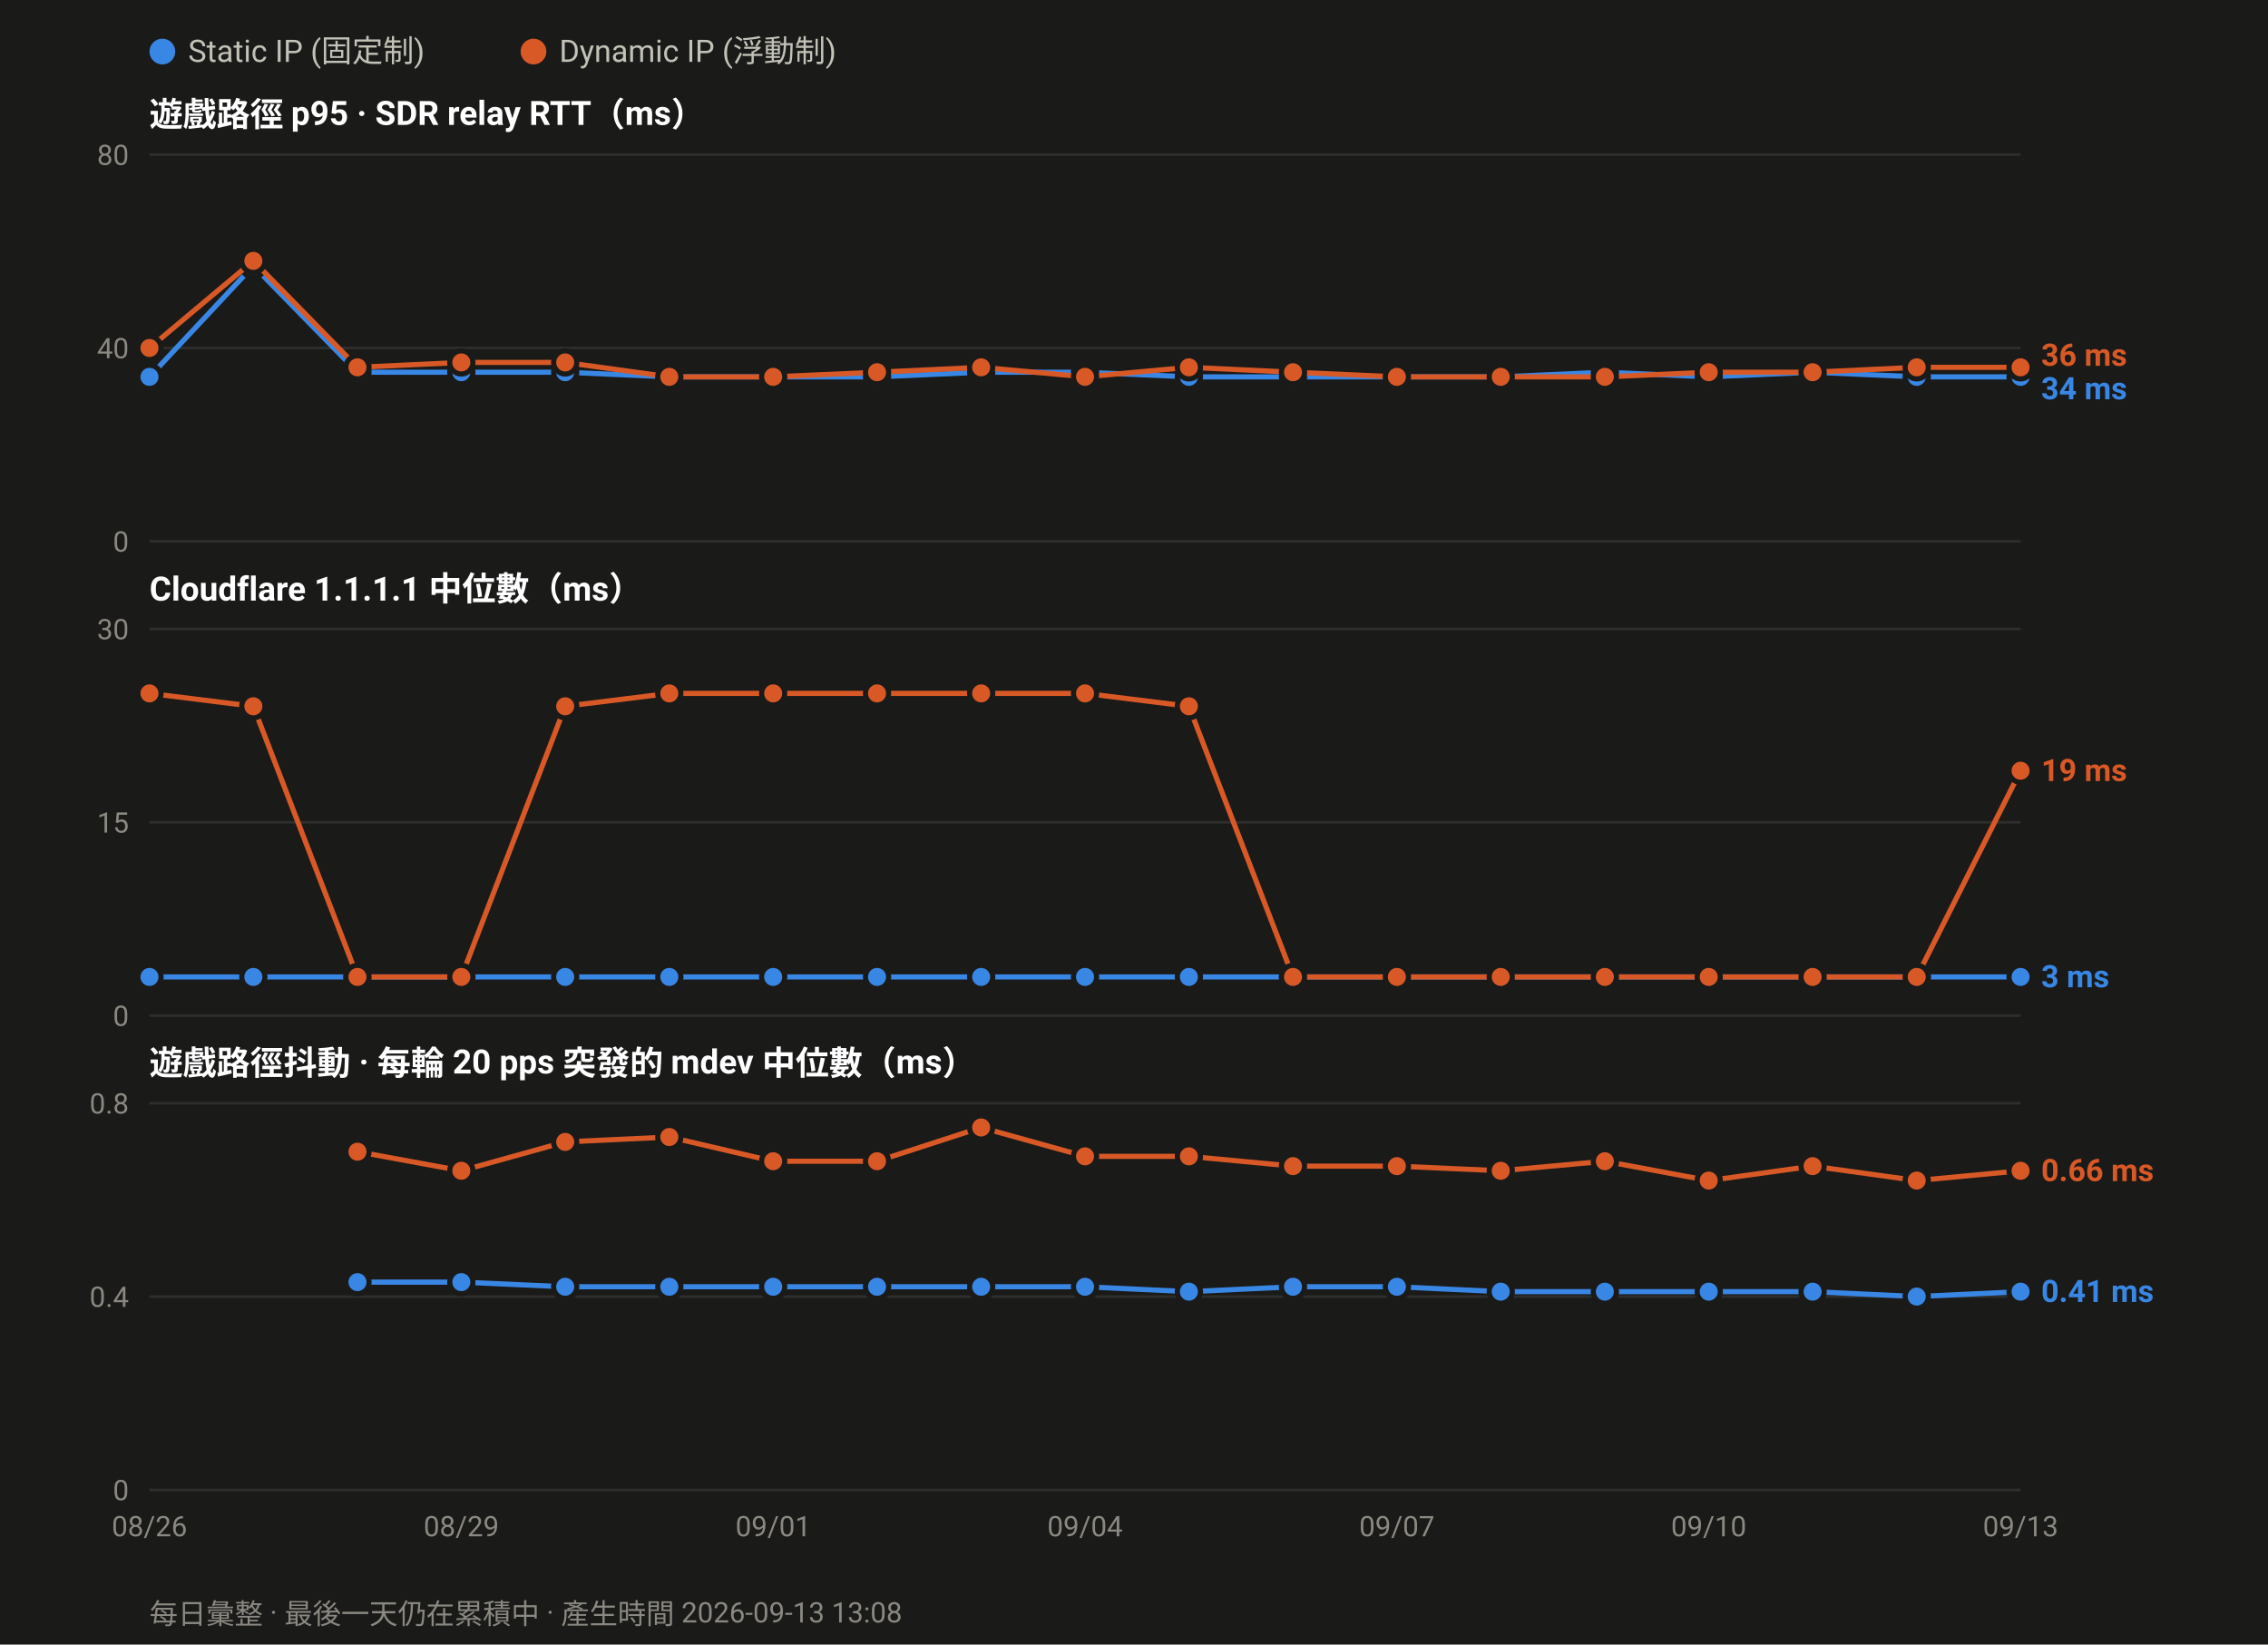
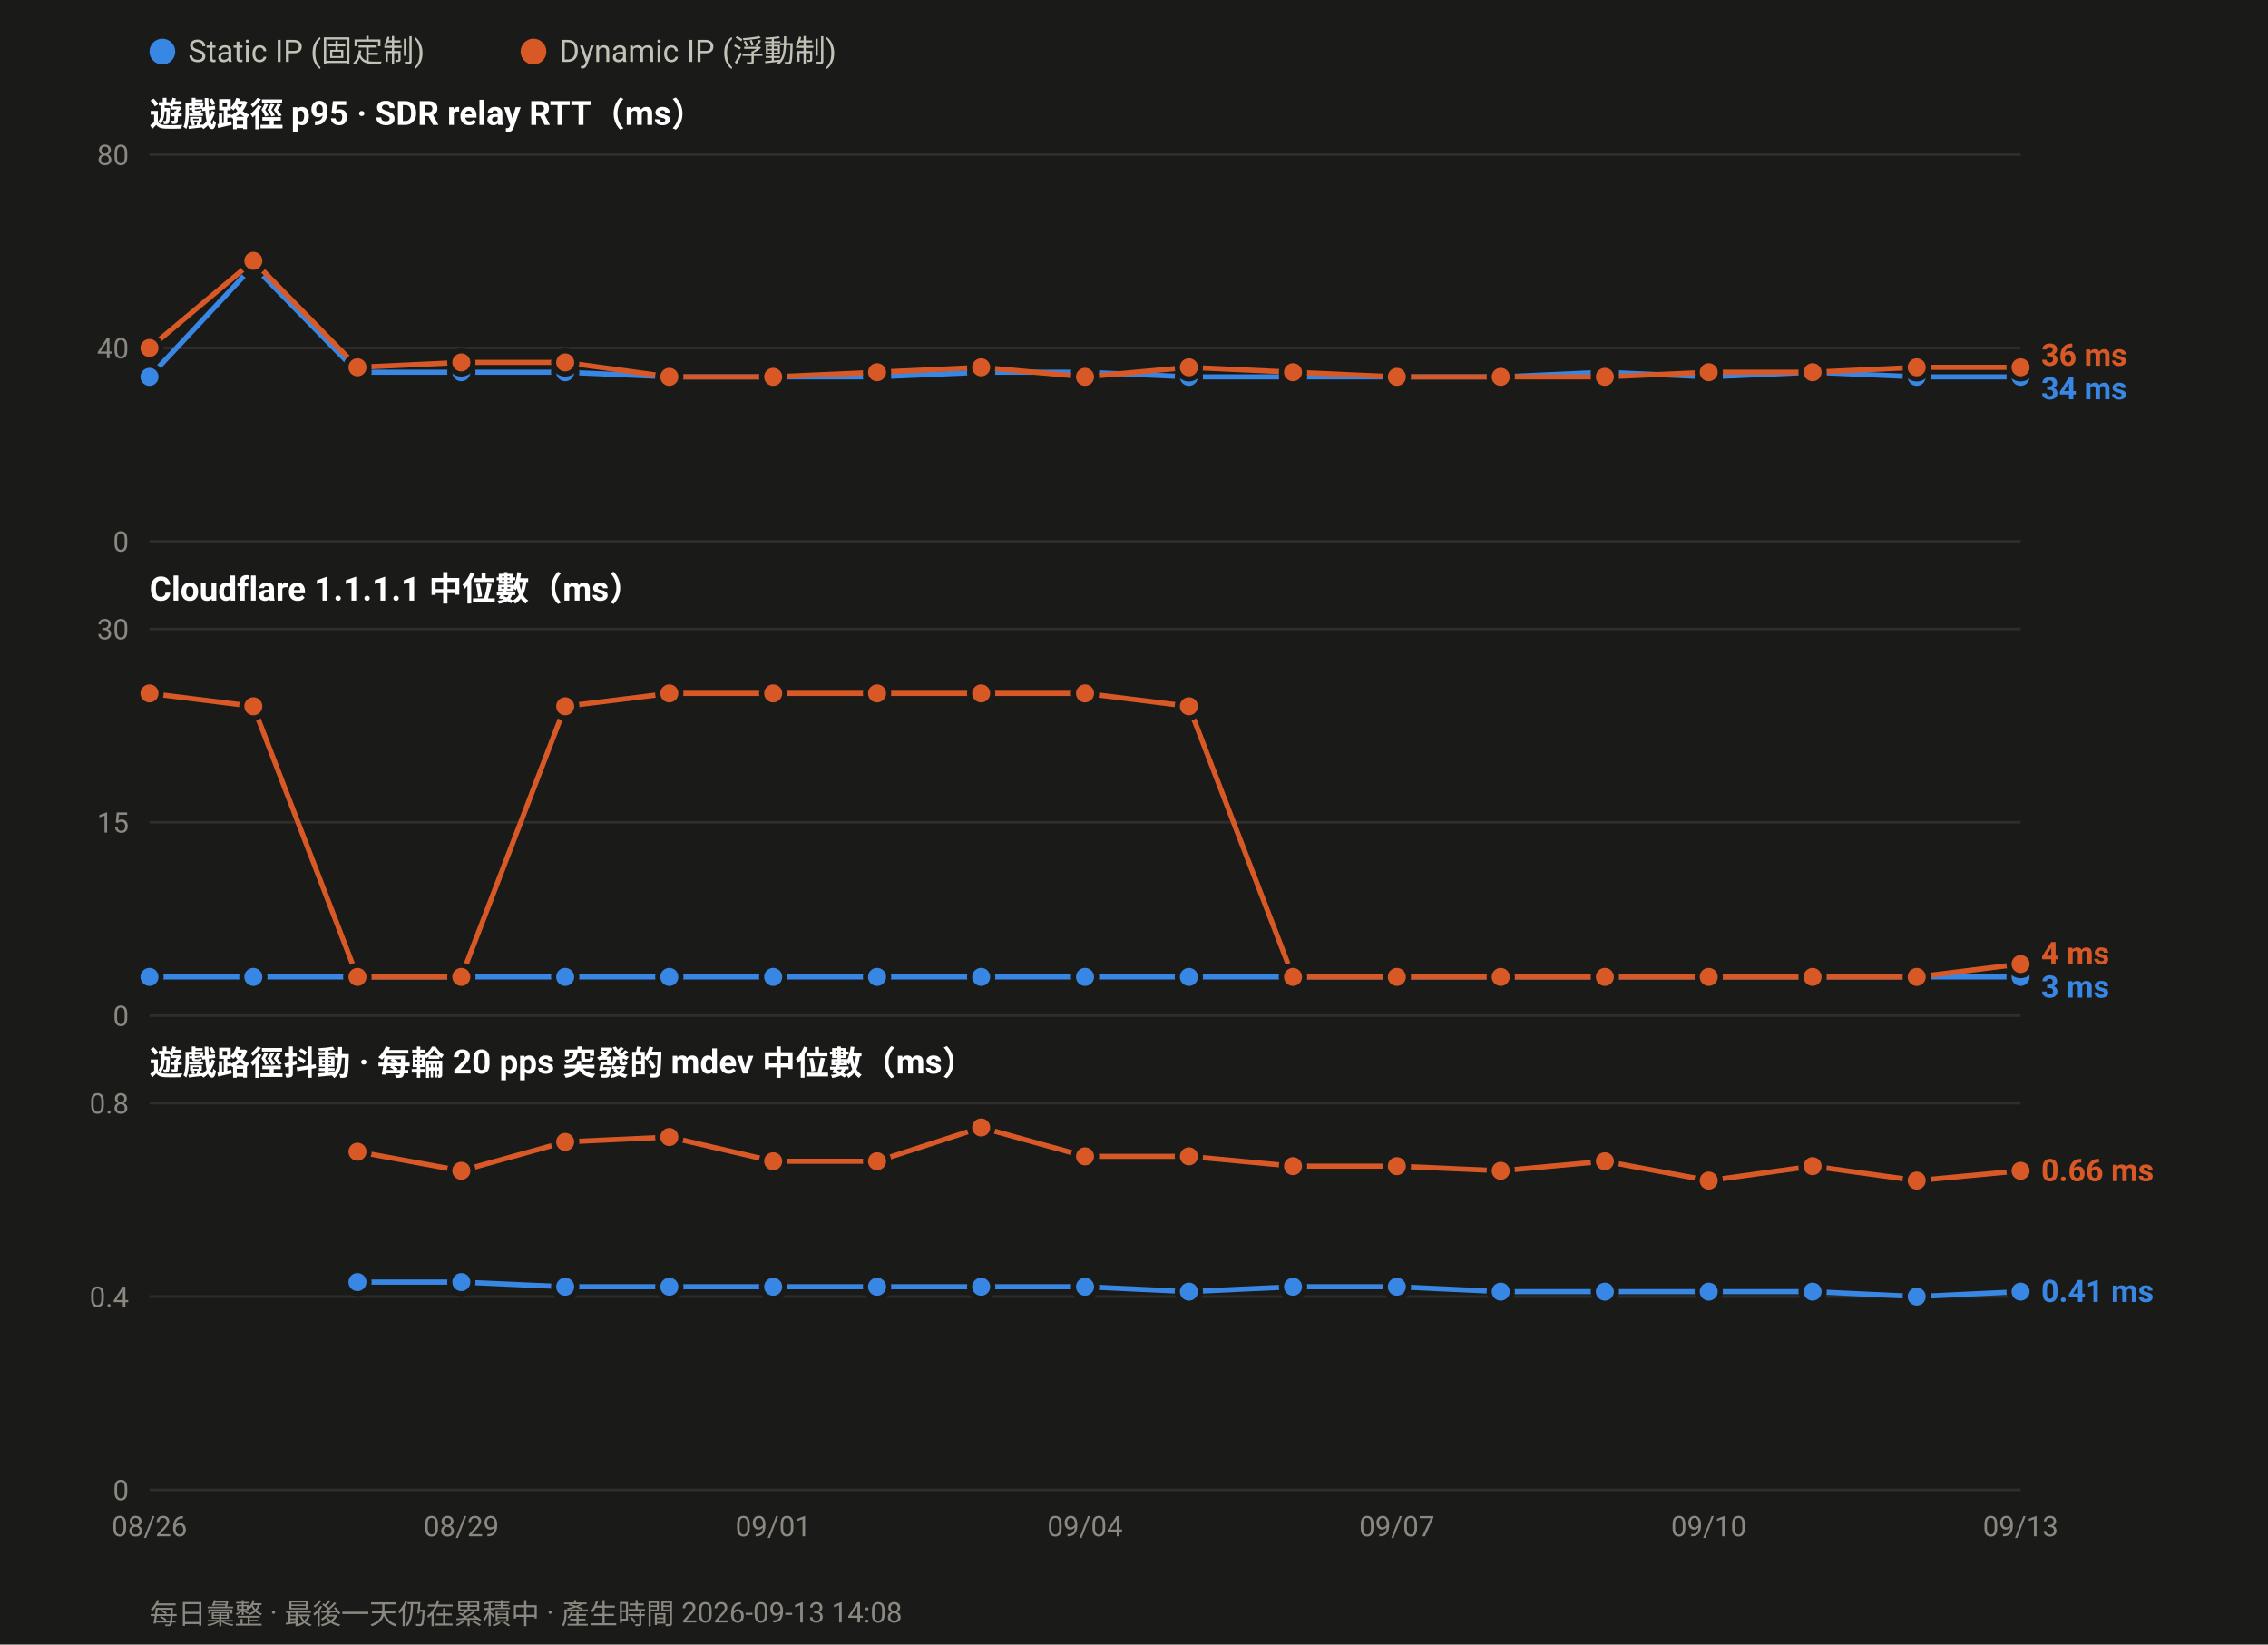
<svg xmlns="http://www.w3.org/2000/svg" width="880" height="638" viewBox="0 0 880 638" font-family="ui-sans-serif,-apple-system,Segoe UI,Roboto,Helvetica,Arial,sans-serif">
  <rect width="880" height="638" fill="#1a1a19" />
  <circle cx="63.0" cy="20" r="5" fill="#3987e5" />
  <text x="73.0" y="24" font-size="12" fill="#c3c2b7">Static IP (固定制)</text>
  <circle cx="207.0" cy="20" r="5" fill="#d95926" />
  <text x="217.0" y="24" font-size="12" fill="#c3c2b7">Dynamic IP (浮動制)</text>
  <text x="58" y="49.0" font-size="13" font-weight="600" fill="#ffffff">遊戲路徑 p95 · SDR relay RTT（ms）</text>
  <line x1="58" y1="210.0" x2="784.0" y2="210.0" stroke="#2e2e2c" stroke-width="1" />
  <text x="50" y="214.0" font-size="11" text-anchor="end" fill="#8a8880">0</text>
  <line x1="58" y1="135.0" x2="784.0" y2="135.0" stroke="#2e2e2c" stroke-width="1" />
  <text x="50" y="139.0" font-size="11" text-anchor="end" fill="#8a8880">40</text>
  <line x1="58" y1="60.0" x2="784.0" y2="60.0" stroke="#2e2e2c" stroke-width="1" />
  <text x="50" y="64.0" font-size="11" text-anchor="end" fill="#8a8880">80</text>
  <polyline fill="none" stroke="#3987e5" stroke-width="2" stroke-linejoin="round" points="58.0,146.2 98.3,103.1 138.7,144.4 179.0,144.4 219.3,144.4 259.7,146.2 300.0,146.2 340.3,146.2 380.7,144.4 421.0,144.4 461.3,146.2 501.7,146.2 542.0,146.2 582.3,146.2 622.7,144.4 663.0,146.2 703.3,144.4 743.7,146.2 784.0,146.2" />
  <circle cx="58.0" cy="146.2" r="4.5" fill="#3987e5" stroke="#1a1a19" stroke-width="2" />
  <circle cx="98.3" cy="103.1" r="4.5" fill="#3987e5" stroke="#1a1a19" stroke-width="2" />
  <circle cx="138.7" cy="144.4" r="4.5" fill="#3987e5" stroke="#1a1a19" stroke-width="2" />
  <circle cx="179.0" cy="144.4" r="4.5" fill="#3987e5" stroke="#1a1a19" stroke-width="2" />
  <circle cx="219.3" cy="144.4" r="4.5" fill="#3987e5" stroke="#1a1a19" stroke-width="2" />
  <circle cx="259.7" cy="146.2" r="4.5" fill="#3987e5" stroke="#1a1a19" stroke-width="2" />
  <circle cx="300.0" cy="146.2" r="4.5" fill="#3987e5" stroke="#1a1a19" stroke-width="2" />
  <circle cx="340.3" cy="146.2" r="4.5" fill="#3987e5" stroke="#1a1a19" stroke-width="2" />
  <circle cx="380.7" cy="144.4" r="4.5" fill="#3987e5" stroke="#1a1a19" stroke-width="2" />
  <circle cx="421.0" cy="144.4" r="4.5" fill="#3987e5" stroke="#1a1a19" stroke-width="2" />
  <circle cx="461.3" cy="146.2" r="4.5" fill="#3987e5" stroke="#1a1a19" stroke-width="2" />
  <circle cx="501.7" cy="146.2" r="4.5" fill="#3987e5" stroke="#1a1a19" stroke-width="2" />
  <circle cx="542.0" cy="146.2" r="4.5" fill="#3987e5" stroke="#1a1a19" stroke-width="2" />
  <circle cx="582.3" cy="146.2" r="4.5" fill="#3987e5" stroke="#1a1a19" stroke-width="2" />
  <circle cx="622.7" cy="144.4" r="4.5" fill="#3987e5" stroke="#1a1a19" stroke-width="2" />
  <circle cx="663.0" cy="146.2" r="4.5" fill="#3987e5" stroke="#1a1a19" stroke-width="2" />
  <circle cx="703.3" cy="144.4" r="4.5" fill="#3987e5" stroke="#1a1a19" stroke-width="2" />
  <circle cx="743.7" cy="146.2" r="4.5" fill="#3987e5" stroke="#1a1a19" stroke-width="2" />
  <circle cx="784.0" cy="146.2" r="4.5" fill="#3987e5" stroke="#1a1a19" stroke-width="2" />
  <polyline fill="none" stroke="#d95926" stroke-width="2" stroke-linejoin="round" points="58.0,135.0 98.3,101.2 138.7,142.5 179.0,140.6 219.3,140.6 259.7,146.2 300.0,146.2 340.3,144.4 380.7,142.5 421.0,146.2 461.3,142.5 501.7,144.4 542.0,146.2 582.3,146.2 622.7,146.2 663.0,144.4 703.3,144.4 743.7,142.5 784.0,142.5" />
  <circle cx="58.0" cy="135.0" r="4.5" fill="#d95926" stroke="#1a1a19" stroke-width="2" />
  <circle cx="98.3" cy="101.2" r="4.5" fill="#d95926" stroke="#1a1a19" stroke-width="2" />
  <circle cx="138.7" cy="142.5" r="4.5" fill="#d95926" stroke="#1a1a19" stroke-width="2" />
  <circle cx="179.0" cy="140.6" r="4.5" fill="#d95926" stroke="#1a1a19" stroke-width="2" />
  <circle cx="219.3" cy="140.6" r="4.5" fill="#d95926" stroke="#1a1a19" stroke-width="2" />
  <circle cx="259.7" cy="146.2" r="4.5" fill="#d95926" stroke="#1a1a19" stroke-width="2" />
  <circle cx="300.0" cy="146.2" r="4.5" fill="#d95926" stroke="#1a1a19" stroke-width="2" />
  <circle cx="340.3" cy="144.4" r="4.5" fill="#d95926" stroke="#1a1a19" stroke-width="2" />
  <circle cx="380.7" cy="142.5" r="4.5" fill="#d95926" stroke="#1a1a19" stroke-width="2" />
  <circle cx="421.0" cy="146.2" r="4.5" fill="#d95926" stroke="#1a1a19" stroke-width="2" />
  <circle cx="461.3" cy="142.5" r="4.5" fill="#d95926" stroke="#1a1a19" stroke-width="2" />
  <circle cx="501.7" cy="144.4" r="4.5" fill="#d95926" stroke="#1a1a19" stroke-width="2" />
  <circle cx="542.0" cy="146.2" r="4.5" fill="#d95926" stroke="#1a1a19" stroke-width="2" />
  <circle cx="582.3" cy="146.2" r="4.5" fill="#d95926" stroke="#1a1a19" stroke-width="2" />
  <circle cx="622.7" cy="146.2" r="4.5" fill="#d95926" stroke="#1a1a19" stroke-width="2" />
  <circle cx="663.0" cy="144.4" r="4.5" fill="#d95926" stroke="#1a1a19" stroke-width="2" />
  <circle cx="703.3" cy="144.4" r="4.5" fill="#d95926" stroke="#1a1a19" stroke-width="2" />
  <circle cx="743.7" cy="142.5" r="4.5" fill="#d95926" stroke="#1a1a19" stroke-width="2" />
  <circle cx="784.0" cy="142.5" r="4.5" fill="#d95926" stroke="#1a1a19" stroke-width="2" />
  <text x="792.0" y="141.9" font-size="12" font-weight="600" fill="#d95926">36 ms</text>
  <text x="792.0" y="154.9" font-size="12" font-weight="600" fill="#3987e5">34 ms</text>
  <text x="58" y="233.0" font-size="13" font-weight="600" fill="#ffffff">Cloudflare 1.1.1.1 中位數（ms）</text>
  <line x1="58" y1="394.0" x2="784.0" y2="394.0" stroke="#2e2e2c" stroke-width="1" />
  <text x="50" y="398.0" font-size="11" text-anchor="end" fill="#8a8880">0</text>
  <line x1="58" y1="319.0" x2="784.0" y2="319.0" stroke="#2e2e2c" stroke-width="1" />
  <text x="50" y="323.0" font-size="11" text-anchor="end" fill="#8a8880">15</text>
  <line x1="58" y1="244.0" x2="784.0" y2="244.0" stroke="#2e2e2c" stroke-width="1" />
  <text x="50" y="248.0" font-size="11" text-anchor="end" fill="#8a8880">30</text>
  <polyline fill="none" stroke="#3987e5" stroke-width="2" stroke-linejoin="round" points="58.0,379.0 98.3,379.0 138.7,379.0 179.0,379.0 219.3,379.0 259.7,379.0 300.0,379.0 340.3,379.0 380.7,379.0 421.0,379.0 461.3,379.0 501.7,379.0 542.0,379.0 582.3,379.0 622.7,379.0 663.0,379.0 703.3,379.0 743.7,379.0 784.0,379.0" />
  <circle cx="58.0" cy="379.0" r="4.5" fill="#3987e5" stroke="#1a1a19" stroke-width="2" />
  <circle cx="98.3" cy="379.0" r="4.5" fill="#3987e5" stroke="#1a1a19" stroke-width="2" />
  <circle cx="138.7" cy="379.0" r="4.5" fill="#3987e5" stroke="#1a1a19" stroke-width="2" />
  <circle cx="179.0" cy="379.0" r="4.5" fill="#3987e5" stroke="#1a1a19" stroke-width="2" />
  <circle cx="219.3" cy="379.0" r="4.5" fill="#3987e5" stroke="#1a1a19" stroke-width="2" />
  <circle cx="259.7" cy="379.0" r="4.5" fill="#3987e5" stroke="#1a1a19" stroke-width="2" />
  <circle cx="300.0" cy="379.0" r="4.5" fill="#3987e5" stroke="#1a1a19" stroke-width="2" />
  <circle cx="340.3" cy="379.0" r="4.5" fill="#3987e5" stroke="#1a1a19" stroke-width="2" />
  <circle cx="380.7" cy="379.0" r="4.5" fill="#3987e5" stroke="#1a1a19" stroke-width="2" />
  <circle cx="421.0" cy="379.0" r="4.5" fill="#3987e5" stroke="#1a1a19" stroke-width="2" />
  <circle cx="461.3" cy="379.0" r="4.5" fill="#3987e5" stroke="#1a1a19" stroke-width="2" />
  <circle cx="501.7" cy="379.0" r="4.5" fill="#3987e5" stroke="#1a1a19" stroke-width="2" />
  <circle cx="542.0" cy="379.0" r="4.5" fill="#3987e5" stroke="#1a1a19" stroke-width="2" />
  <circle cx="582.3" cy="379.0" r="4.5" fill="#3987e5" stroke="#1a1a19" stroke-width="2" />
  <circle cx="622.7" cy="379.0" r="4.5" fill="#3987e5" stroke="#1a1a19" stroke-width="2" />
  <circle cx="663.0" cy="379.0" r="4.5" fill="#3987e5" stroke="#1a1a19" stroke-width="2" />
  <circle cx="703.3" cy="379.0" r="4.5" fill="#3987e5" stroke="#1a1a19" stroke-width="2" />
  <circle cx="743.7" cy="379.0" r="4.5" fill="#3987e5" stroke="#1a1a19" stroke-width="2" />
  <circle cx="784.0" cy="379.0" r="4.5" fill="#3987e5" stroke="#1a1a19" stroke-width="2" />
-   <polyline fill="none" stroke="#d95926" stroke-width="2" stroke-linejoin="round" points="58.0,269.0 98.3,274.0 138.7,379.0 179.0,379.0 219.3,274.0 259.7,269.0 300.0,269.0 340.3,269.0 380.7,269.0 421.0,269.0 461.3,274.0 501.7,379.0 542.0,379.0 582.3,379.0 622.7,379.0 663.0,379.0 703.3,379.0 743.7,379.0 784.0,299.0" />
+   <polyline fill="none" stroke="#d95926" stroke-width="2" stroke-linejoin="round" points="58.0,269.0 98.3,274.0 138.7,379.0 179.0,379.0 219.3,274.0 259.7,269.0 300.0,269.0 340.3,269.0 380.7,269.0 421.0,269.0 461.3,274.0 501.7,379.0 542.0,379.0 582.3,379.0 622.7,379.0 663.0,379.0 703.3,379.0 743.7,379.0 784.0,374.0" />
  <circle cx="58.0" cy="269.0" r="4.5" fill="#d95926" stroke="#1a1a19" stroke-width="2" />
  <circle cx="98.3" cy="274.0" r="4.5" fill="#d95926" stroke="#1a1a19" stroke-width="2" />
  <circle cx="138.7" cy="379.0" r="4.5" fill="#d95926" stroke="#1a1a19" stroke-width="2" />
  <circle cx="179.0" cy="379.0" r="4.5" fill="#d95926" stroke="#1a1a19" stroke-width="2" />
  <circle cx="219.3" cy="274.0" r="4.5" fill="#d95926" stroke="#1a1a19" stroke-width="2" />
  <circle cx="259.7" cy="269.0" r="4.5" fill="#d95926" stroke="#1a1a19" stroke-width="2" />
  <circle cx="300.0" cy="269.0" r="4.5" fill="#d95926" stroke="#1a1a19" stroke-width="2" />
  <circle cx="340.3" cy="269.0" r="4.5" fill="#d95926" stroke="#1a1a19" stroke-width="2" />
  <circle cx="380.7" cy="269.0" r="4.5" fill="#d95926" stroke="#1a1a19" stroke-width="2" />
  <circle cx="421.0" cy="269.0" r="4.5" fill="#d95926" stroke="#1a1a19" stroke-width="2" />
  <circle cx="461.3" cy="274.0" r="4.5" fill="#d95926" stroke="#1a1a19" stroke-width="2" />
  <circle cx="501.7" cy="379.0" r="4.5" fill="#d95926" stroke="#1a1a19" stroke-width="2" />
  <circle cx="542.0" cy="379.0" r="4.5" fill="#d95926" stroke="#1a1a19" stroke-width="2" />
  <circle cx="582.3" cy="379.0" r="4.5" fill="#d95926" stroke="#1a1a19" stroke-width="2" />
  <circle cx="622.7" cy="379.0" r="4.5" fill="#d95926" stroke="#1a1a19" stroke-width="2" />
  <circle cx="663.0" cy="379.0" r="4.5" fill="#d95926" stroke="#1a1a19" stroke-width="2" />
  <circle cx="703.3" cy="379.0" r="4.5" fill="#d95926" stroke="#1a1a19" stroke-width="2" />
  <circle cx="743.7" cy="379.0" r="4.5" fill="#d95926" stroke="#1a1a19" stroke-width="2" />
-   <circle cx="784.0" cy="299.0" r="4.5" fill="#d95926" stroke="#1a1a19" stroke-width="2" />
-   <text x="792.0" y="303.0" font-size="12" font-weight="600" fill="#d95926">19 ms</text>
-   <text x="792.0" y="383.0" font-size="12" font-weight="600" fill="#3987e5">3 ms</text>
+   <circle cx="784.0" cy="374.0" r="4.5" fill="#d95926" stroke="#1a1a19" stroke-width="2" />
+   <text x="792.0" y="374.0" font-size="12" font-weight="600" fill="#d95926">4 ms</text>
+   <text x="792.0" y="387.0" font-size="12" font-weight="600" fill="#3987e5">3 ms</text>
  <text x="58" y="417.0" font-size="13" font-weight="600" fill="#ffffff">遊戲路徑抖動 · 每輪 20 pps 突發的 mdev 中位數（ms）</text>
  <line x1="58" y1="578.0" x2="784.0" y2="578.0" stroke="#2e2e2c" stroke-width="1" />
  <text x="50" y="582.0" font-size="11" text-anchor="end" fill="#8a8880">0</text>
  <line x1="58" y1="503.0" x2="784.0" y2="503.0" stroke="#2e2e2c" stroke-width="1" />
  <text x="50" y="507.0" font-size="11" text-anchor="end" fill="#8a8880">0.4</text>
  <line x1="58" y1="428.0" x2="784.0" y2="428.0" stroke="#2e2e2c" stroke-width="1" />
  <text x="50" y="432.0" font-size="11" text-anchor="end" fill="#8a8880">0.8</text>
  <polyline fill="none" stroke="#3987e5" stroke-width="2" stroke-linejoin="round" points="138.7,497.4 179.0,497.4 219.3,499.2 259.7,499.2 300.0,499.2 340.3,499.2 380.7,499.2 421.0,499.2 461.3,501.1 501.7,499.2 542.0,499.2 582.3,501.1 622.7,501.1 663.0,501.1 703.3,501.1 743.7,503.0 784.0,501.1" />
  <circle cx="138.7" cy="497.4" r="4.5" fill="#3987e5" stroke="#1a1a19" stroke-width="2" />
  <circle cx="179.0" cy="497.4" r="4.5" fill="#3987e5" stroke="#1a1a19" stroke-width="2" />
  <circle cx="219.3" cy="499.2" r="4.5" fill="#3987e5" stroke="#1a1a19" stroke-width="2" />
  <circle cx="259.7" cy="499.2" r="4.5" fill="#3987e5" stroke="#1a1a19" stroke-width="2" />
  <circle cx="300.0" cy="499.2" r="4.5" fill="#3987e5" stroke="#1a1a19" stroke-width="2" />
  <circle cx="340.3" cy="499.2" r="4.5" fill="#3987e5" stroke="#1a1a19" stroke-width="2" />
  <circle cx="380.7" cy="499.2" r="4.5" fill="#3987e5" stroke="#1a1a19" stroke-width="2" />
  <circle cx="421.0" cy="499.2" r="4.5" fill="#3987e5" stroke="#1a1a19" stroke-width="2" />
  <circle cx="461.3" cy="501.1" r="4.5" fill="#3987e5" stroke="#1a1a19" stroke-width="2" />
  <circle cx="501.7" cy="499.2" r="4.5" fill="#3987e5" stroke="#1a1a19" stroke-width="2" />
  <circle cx="542.0" cy="499.2" r="4.5" fill="#3987e5" stroke="#1a1a19" stroke-width="2" />
  <circle cx="582.3" cy="501.1" r="4.5" fill="#3987e5" stroke="#1a1a19" stroke-width="2" />
  <circle cx="622.7" cy="501.1" r="4.5" fill="#3987e5" stroke="#1a1a19" stroke-width="2" />
  <circle cx="663.0" cy="501.1" r="4.5" fill="#3987e5" stroke="#1a1a19" stroke-width="2" />
  <circle cx="703.3" cy="501.1" r="4.5" fill="#3987e5" stroke="#1a1a19" stroke-width="2" />
  <circle cx="743.7" cy="503.0" r="4.5" fill="#3987e5" stroke="#1a1a19" stroke-width="2" />
  <circle cx="784.0" cy="501.1" r="4.5" fill="#3987e5" stroke="#1a1a19" stroke-width="2" />
  <polyline fill="none" stroke="#d95926" stroke-width="2" stroke-linejoin="round" points="138.7,446.8 179.0,454.2 219.3,443.0 259.7,441.1 300.0,450.5 340.3,450.5 380.7,437.4 421.0,448.6 461.3,448.6 501.7,452.4 542.0,452.4 582.3,454.2 622.7,450.5 663.0,458.0 703.3,452.4 743.7,458.0 784.0,454.2" />
  <circle cx="138.7" cy="446.8" r="4.5" fill="#d95926" stroke="#1a1a19" stroke-width="2" />
  <circle cx="179.0" cy="454.2" r="4.5" fill="#d95926" stroke="#1a1a19" stroke-width="2" />
  <circle cx="219.3" cy="443.0" r="4.5" fill="#d95926" stroke="#1a1a19" stroke-width="2" />
  <circle cx="259.7" cy="441.1" r="4.5" fill="#d95926" stroke="#1a1a19" stroke-width="2" />
  <circle cx="300.0" cy="450.5" r="4.5" fill="#d95926" stroke="#1a1a19" stroke-width="2" />
  <circle cx="340.3" cy="450.5" r="4.5" fill="#d95926" stroke="#1a1a19" stroke-width="2" />
  <circle cx="380.7" cy="437.4" r="4.5" fill="#d95926" stroke="#1a1a19" stroke-width="2" />
  <circle cx="421.0" cy="448.6" r="4.5" fill="#d95926" stroke="#1a1a19" stroke-width="2" />
  <circle cx="461.3" cy="448.6" r="4.5" fill="#d95926" stroke="#1a1a19" stroke-width="2" />
  <circle cx="501.7" cy="452.4" r="4.5" fill="#d95926" stroke="#1a1a19" stroke-width="2" />
  <circle cx="542.0" cy="452.4" r="4.5" fill="#d95926" stroke="#1a1a19" stroke-width="2" />
  <circle cx="582.3" cy="454.2" r="4.5" fill="#d95926" stroke="#1a1a19" stroke-width="2" />
  <circle cx="622.7" cy="450.5" r="4.5" fill="#d95926" stroke="#1a1a19" stroke-width="2" />
  <circle cx="663.0" cy="458.0" r="4.5" fill="#d95926" stroke="#1a1a19" stroke-width="2" />
  <circle cx="703.3" cy="452.4" r="4.5" fill="#d95926" stroke="#1a1a19" stroke-width="2" />
  <circle cx="743.7" cy="458.0" r="4.5" fill="#d95926" stroke="#1a1a19" stroke-width="2" />
  <circle cx="784.0" cy="454.2" r="4.5" fill="#d95926" stroke="#1a1a19" stroke-width="2" />
  <text x="792.0" y="458.2" font-size="12" font-weight="600" fill="#d95926">0.66 ms</text>
  <text x="792.0" y="505.1" font-size="12" font-weight="600" fill="#3987e5">0.41 ms</text>
  <text x="58.0" y="596.0" font-size="11" text-anchor="middle" fill="#8a8880">08/26</text>
  <text x="179.0" y="596.0" font-size="11" text-anchor="middle" fill="#8a8880">08/29</text>
  <text x="300.0" y="596.0" font-size="11" text-anchor="middle" fill="#8a8880">09/01</text>
  <text x="421.0" y="596.0" font-size="11" text-anchor="middle" fill="#8a8880">09/04</text>
  <text x="542.0" y="596.0" font-size="11" text-anchor="middle" fill="#8a8880">09/07</text>
  <text x="663.0" y="596.0" font-size="11" text-anchor="middle" fill="#8a8880">09/10</text>
  <text x="784.0" y="596.0" font-size="11" text-anchor="middle" fill="#8a8880">09/13</text>
-   <text x="58" y="630" font-size="11" fill="#8a8880">每日彙整 · 最後一天仍在累積中 · 產生時間 2026-09-13 13:08</text>
+   <text x="58" y="630" font-size="11" fill="#8a8880">每日彙整 · 最後一天仍在累積中 · 產生時間 2026-09-13 14:08</text>
</svg>
